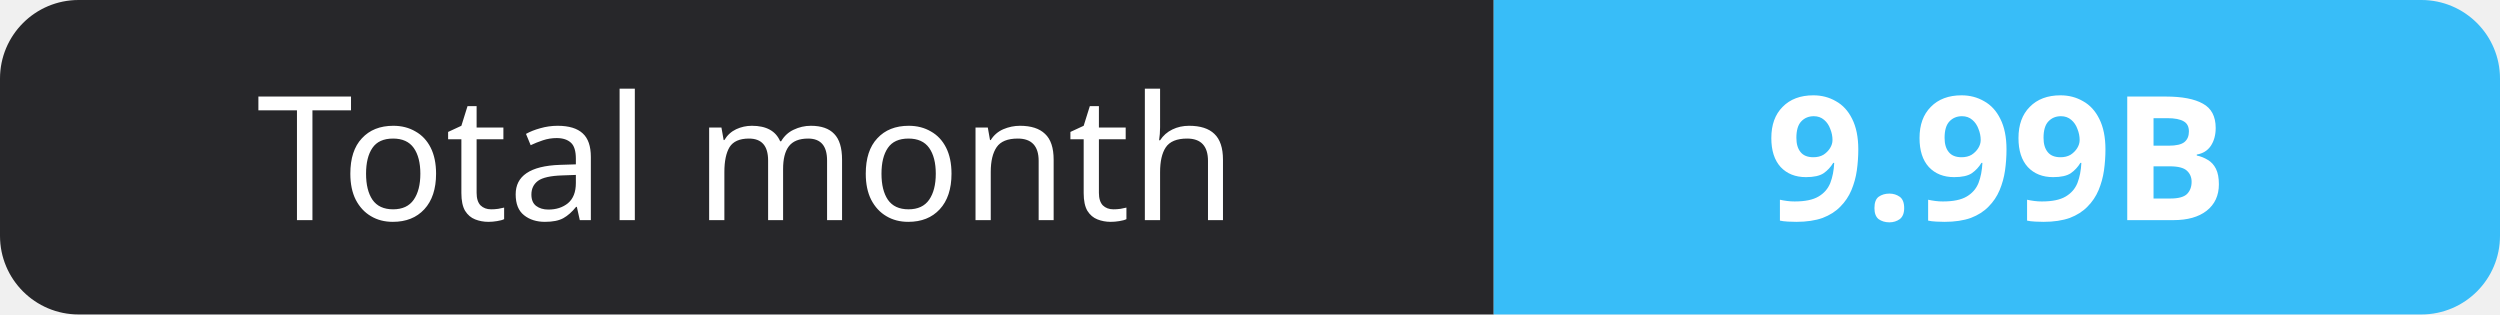
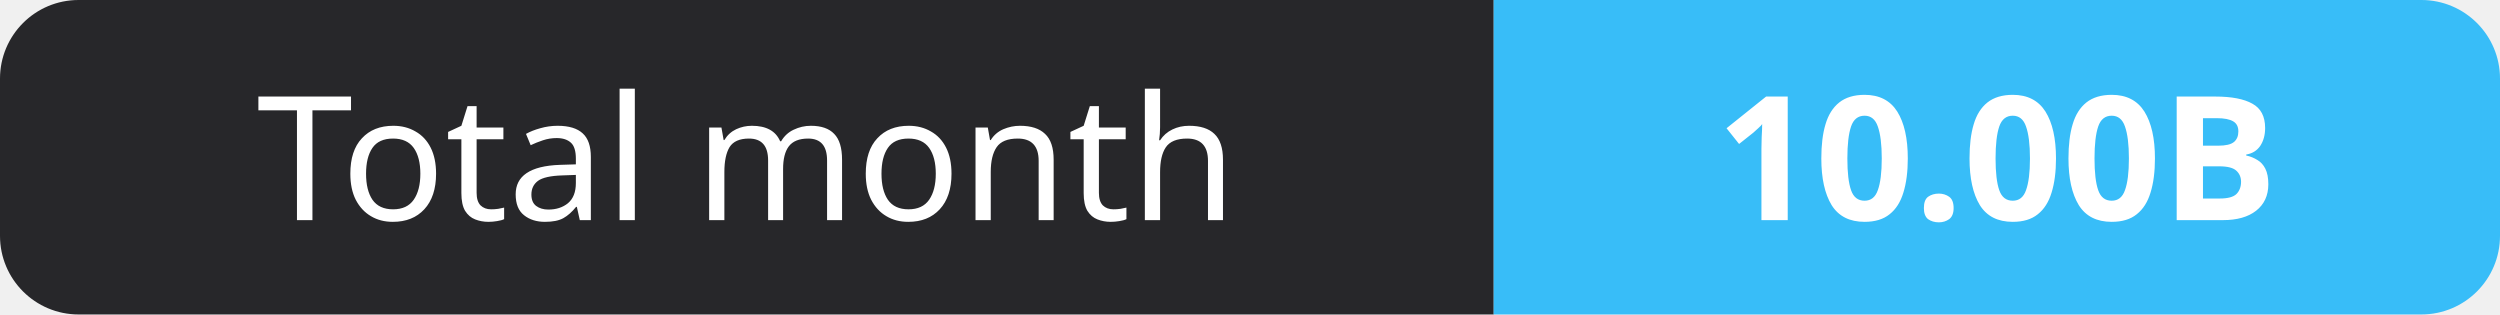
- <svg xmlns="http://www.w3.org/2000/svg" width="159" height="20" role="img" aria-label="Total month: 9.99B">
+ <svg xmlns="http://www.w3.org/2000/svg" width="159" height="20" role="img" aria-label="Total month: 10.00B">
  <clipPath id="r">
    <rect width="159" height="20" rx="5" fill="#fff" />
  </clipPath>
  <g clip-path="url(#r)">
    <rect width="95" height="20" fill="#27272a" />
    <rect x="95" width="64" height="20" fill="#38bdf8" />
  </g>
  <g fill="#fff" text-anchor="middle" font-family="Verdana,Geneva,sans-serif" font-size="11">
    <text x="47.5" y="14">Total month</text>
-     <text x="127.0" y="14" font-weight="700">9.99B</text>
+     <text x="127.0" y="14" font-weight="700">10.00B</text>
  </g>
</svg>
